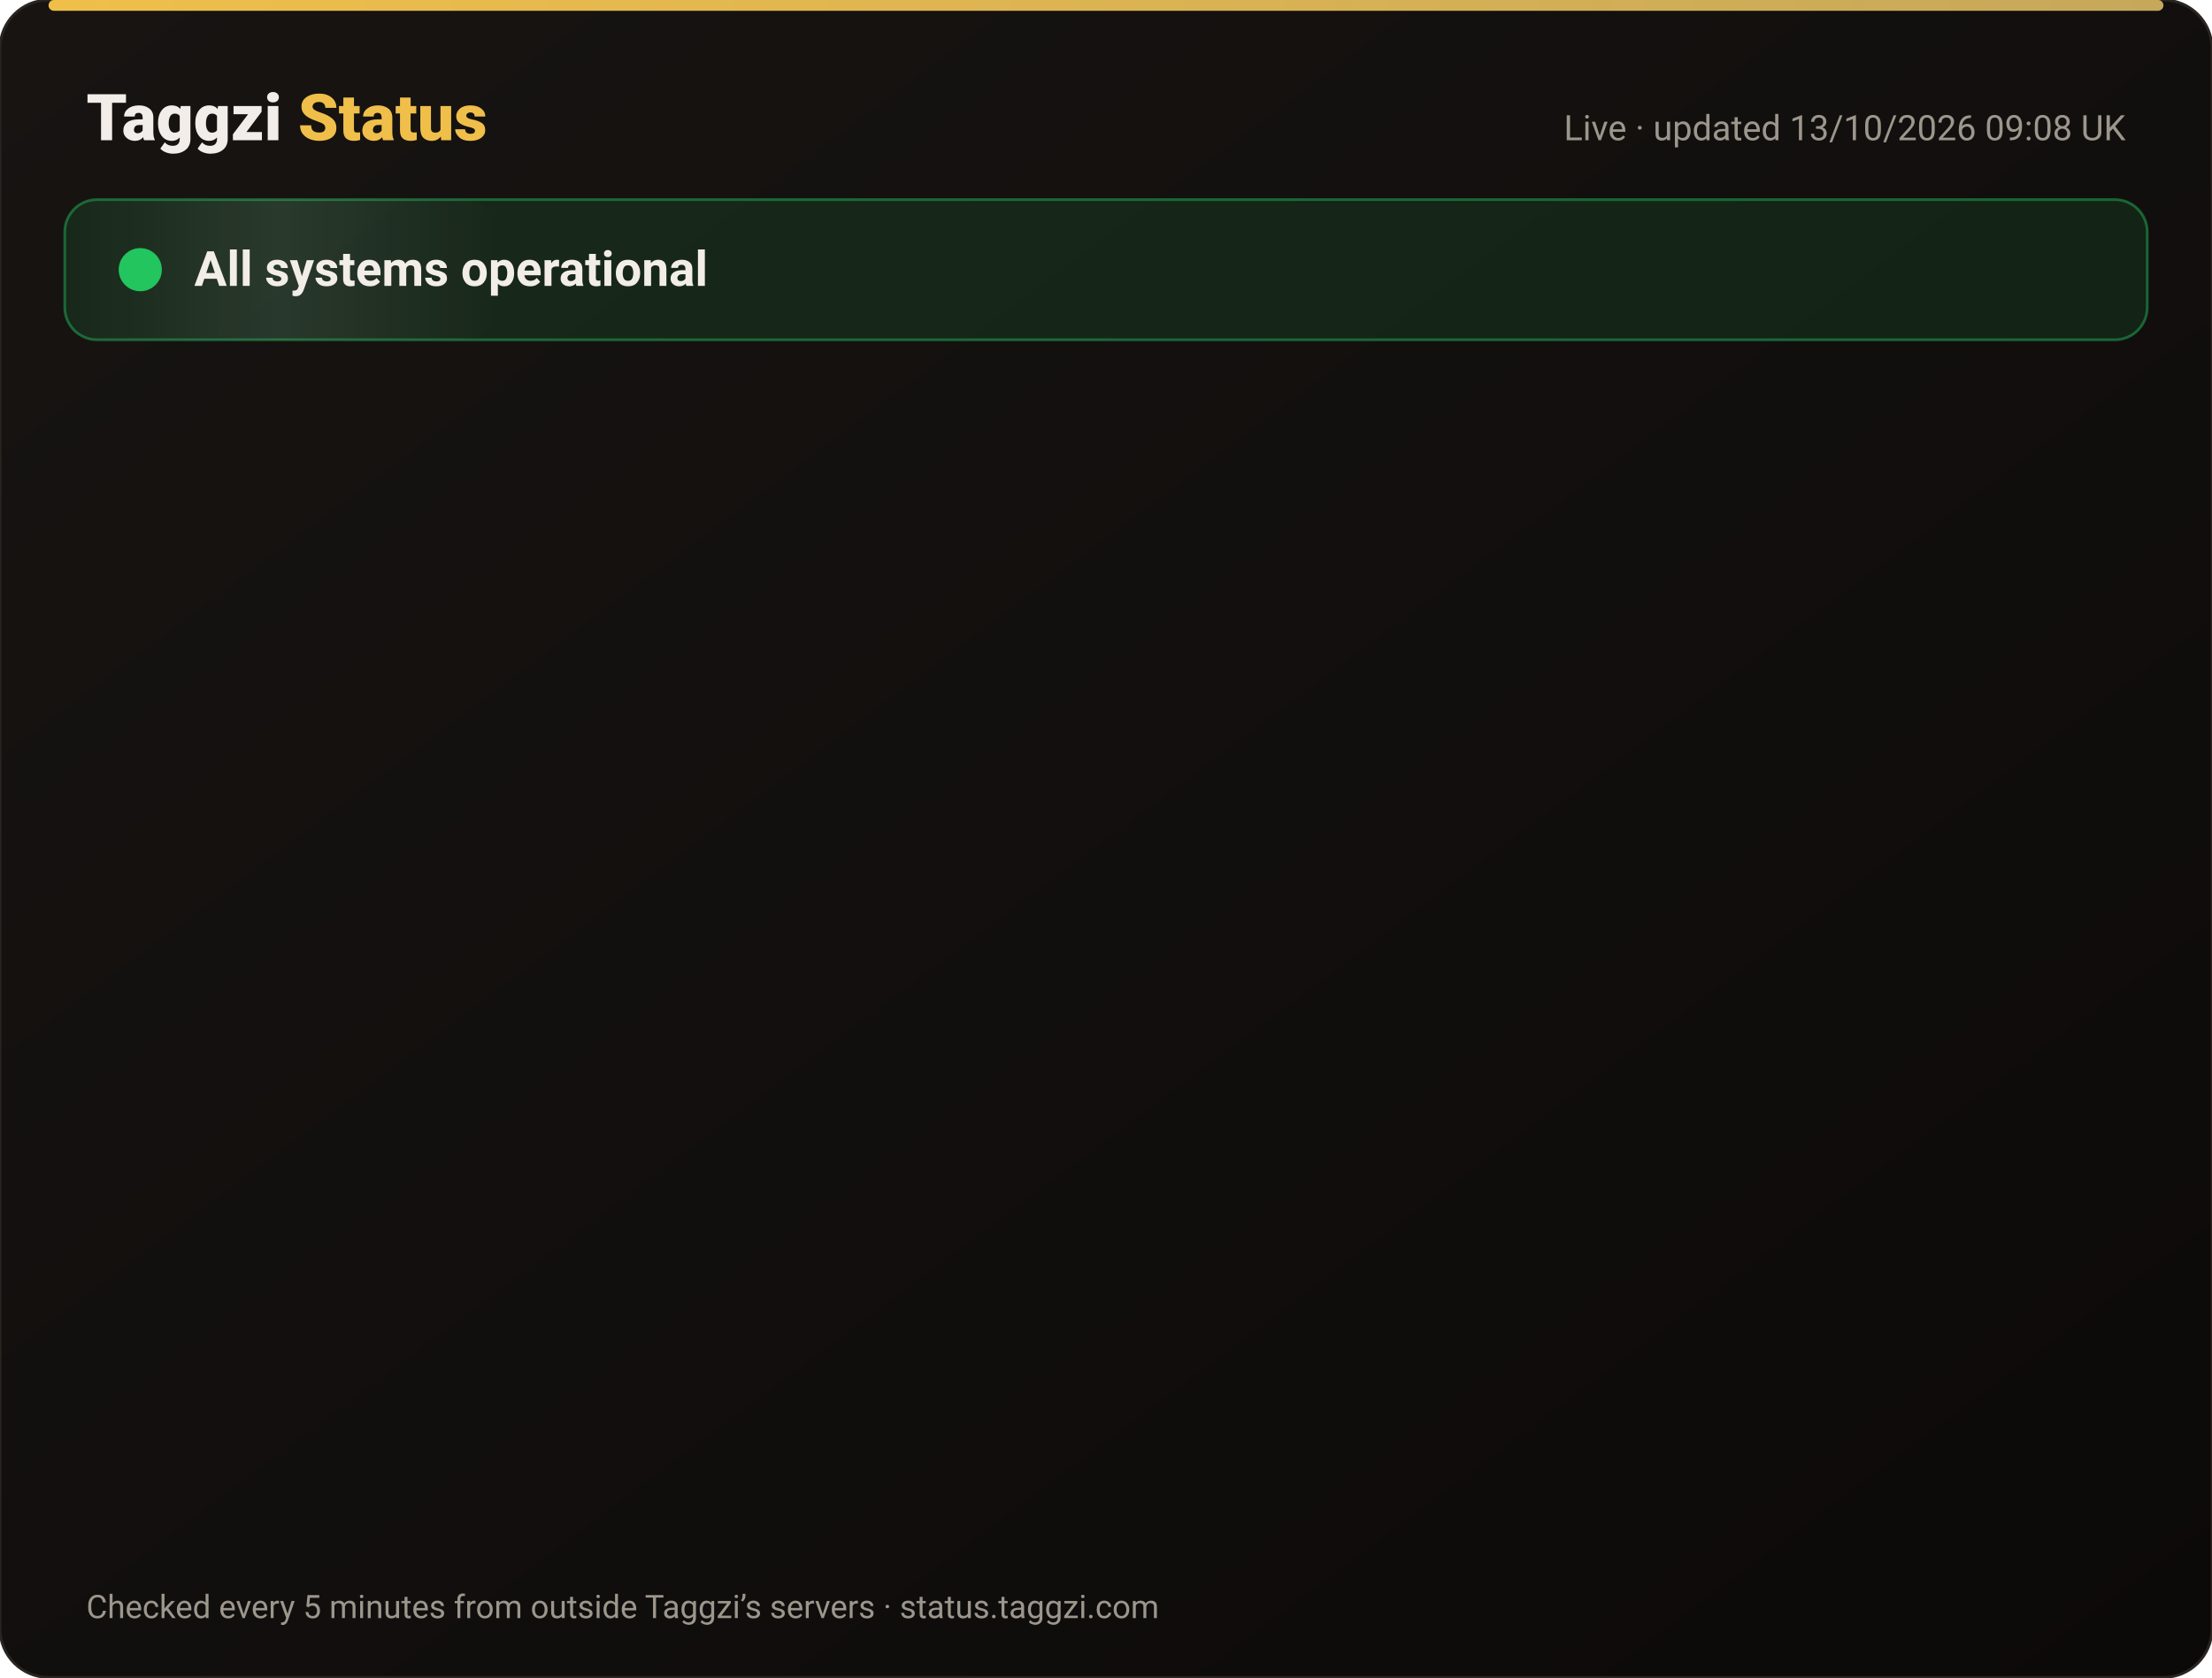
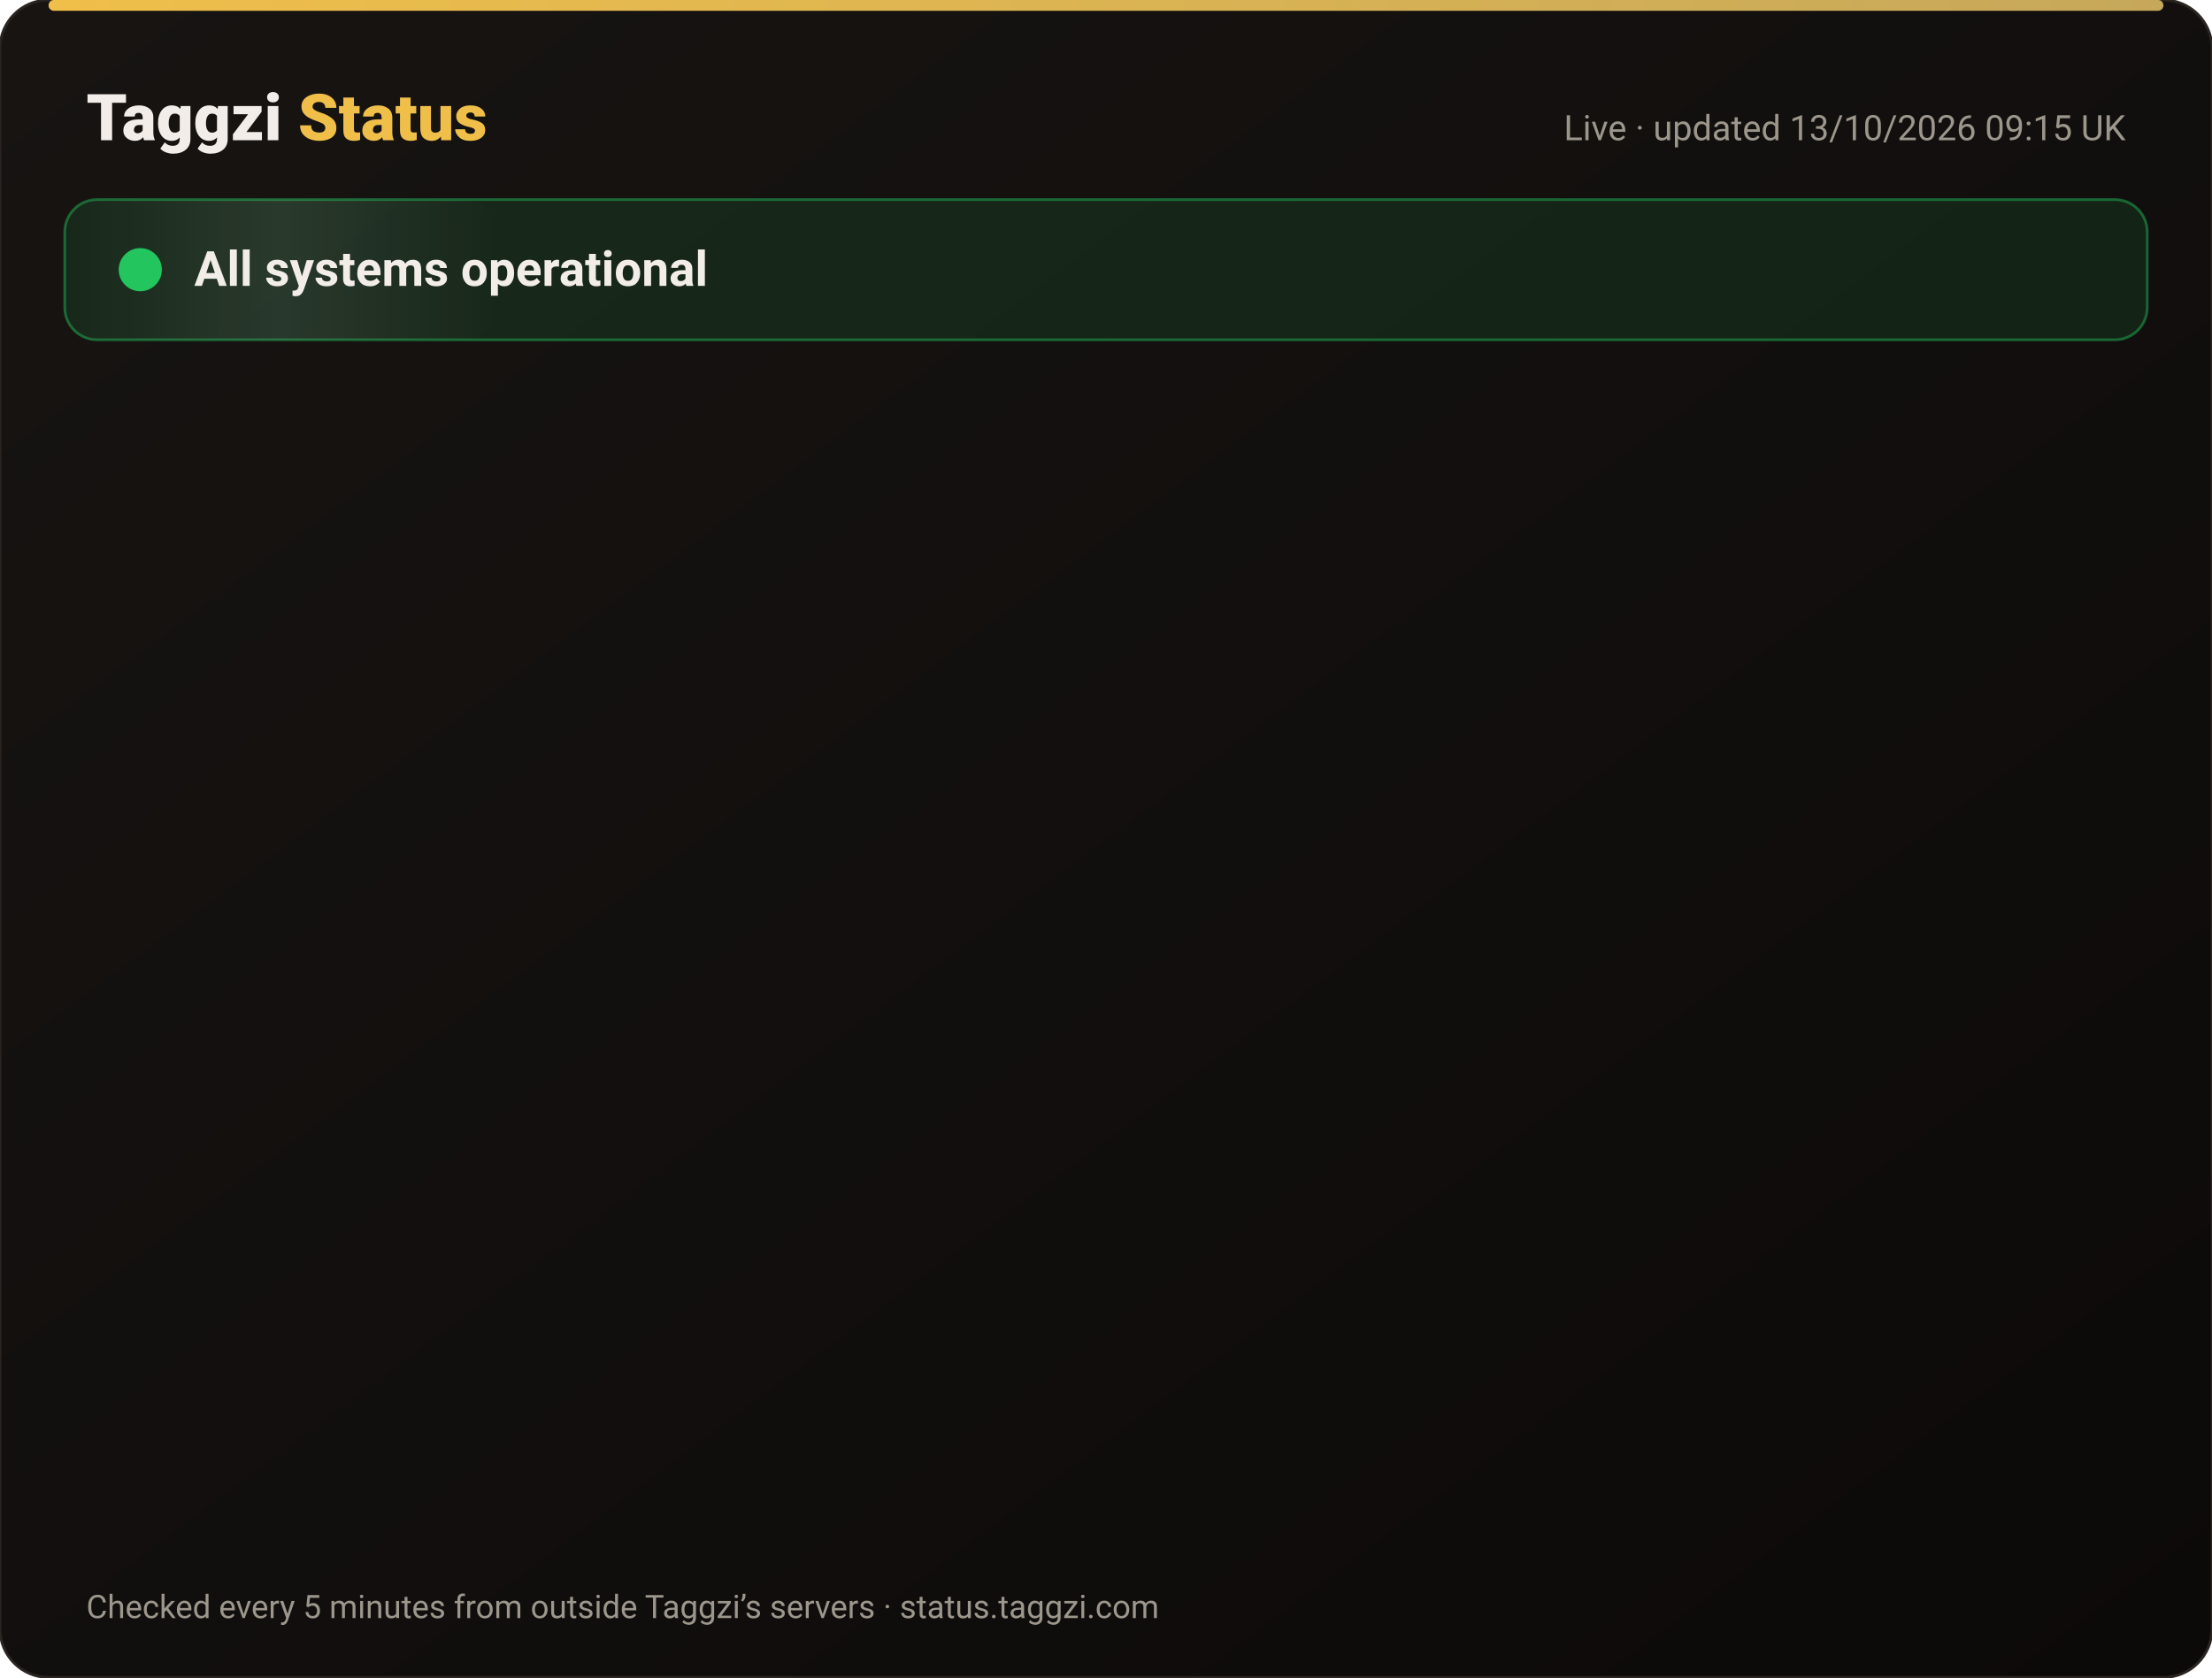
<svg xmlns="http://www.w3.org/2000/svg" width="820" height="622" viewBox="0 0 820 622" font-family="-apple-system,Segoe UI,Roboto,Helvetica,Arial,sans-serif">
  <defs>
    <linearGradient id="bg" x1="0" y1="0" x2="1" y2="1">
      <stop offset="0" stop-color="#171412" />
      <stop offset="1" stop-color="#0C0A09" />
    </linearGradient>
    <linearGradient id="gold" x1="0" x2="1">
      <stop offset="0" stop-color="#F0BF4A" />
      <stop offset="1" stop-color="#c6a85b" />
    </linearGradient>
    <linearGradient id="shine" x1="0" x2="1">
      <stop offset="0" stop-color="#fff" stop-opacity="0" />
      <stop offset=".5" stop-color="#fff" stop-opacity=".08" />
      <stop offset="1" stop-color="#fff" stop-opacity="0" />
    </linearGradient>
  </defs>
  <rect width="820" height="622" rx="18" fill="url(#bg)" stroke="#2a2521" />
  <rect x="18" y="0" width="784" height="4" rx="2" fill="url(#gold)" />
  <text x="32" y="52" font-size="24" font-weight="800" fill="#F2EDE8">Taggzi <tspan fill="#F0BF4A">Status</tspan>
  </text>
-   <text x="788" y="52" font-size="13" fill="#9C968C" text-anchor="end">Live · updated 13/10/2026 09:08 UK</text>
+   <text x="788" y="52" font-size="13" fill="#9C968C" text-anchor="end">Live · updated 13/10/2026 09:15 UK</text>
  <rect x="24" y="74" width="772" height="52" rx="12" fill="#22c55e" fill-opacity=".12" stroke="#22c55e" stroke-opacity=".45" />
  <rect x="24" y="74" width="160" height="52" rx="12" fill="url(#shine)">
    <animate attributeName="x" from="-160" to="820" dur="4s" repeatCount="indefinite" />
  </rect>
  <circle cx="52" cy="100" r="7" fill="#22c55e" />
  <circle cx="52" cy="100" r="7" fill="none" stroke="#22c55e" stroke-width="2">
    <animate attributeName="r" values="7;15;7" dur="2s" repeatCount="indefinite" />
    <animate attributeName="opacity" values=".9;0;.9" dur="2s" repeatCount="indefinite" />
  </circle>
  <text x="72" y="106" font-size="18" font-weight="700" fill="#F2EDE8">All systems operational</text>
  <g opacity="0">
    <animate attributeName="opacity" from="0" to="1" begin="0.00s" dur=".6s" fill="freeze" />
    <line x1="32" y1="188" x2="788" y2="188" stroke="#2a2521" />
    <circle cx="44" cy="166" r="6" fill="#22c55e">
      <animate attributeName="opacity" values="1;.45;1" dur="2.4s" begin="0.00s" repeatCount="indefinite" />
    </circle>
    <text x="62" y="171" font-size="15" font-weight="650" fill="#F2EDE8">Website</text>
    <text x="630" y="171" font-size="13" fill="#9C968C" text-anchor="end">100.00% uptime</text>
    <rect x="648" y="154" width="140" height="24" rx="12" fill="#22c55e" fill-opacity=".14" stroke="#22c55e" stroke-opacity=".5" />
    <text x="718" y="171" font-size="12" font-weight="700" fill="#22c55e" text-anchor="middle">Operational</text>
  </g>
  <g opacity="0">
    <animate attributeName="opacity" from="0" to="1" begin="0.15s" dur=".6s" fill="freeze" />
    <line x1="32" y1="234" x2="788" y2="234" stroke="#2a2521" />
    <circle cx="44" cy="212" r="6" fill="#22c55e">
      <animate attributeName="opacity" values="1;.45;1" dur="2.4s" begin="0.15s" repeatCount="indefinite" />
    </circle>
    <text x="62" y="217" font-size="15" font-weight="650" fill="#F2EDE8">Tag scans</text>
    <text x="630" y="217" font-size="13" fill="#9C968C" text-anchor="end">100.00% uptime</text>
    <rect x="648" y="200" width="140" height="24" rx="12" fill="#22c55e" fill-opacity=".14" stroke="#22c55e" stroke-opacity=".5" />
    <text x="718" y="217" font-size="12" font-weight="700" fill="#22c55e" text-anchor="middle">Operational</text>
  </g>
  <g opacity="0">
    <animate attributeName="opacity" from="0" to="1" begin="0.30s" dur=".6s" fill="freeze" />
    <line x1="32" y1="280" x2="788" y2="280" stroke="#2a2521" />
    <circle cx="44" cy="258" r="6" fill="#22c55e">
      <animate attributeName="opacity" values="1;.45;1" dur="2.4s" begin="0.30s" repeatCount="indefinite" />
    </circle>
    <text x="62" y="263" font-size="15" font-weight="650" fill="#F2EDE8">Manual tag lookup</text>
    <text x="630" y="263" font-size="13" fill="#9C968C" text-anchor="end">100.00% uptime</text>
    <rect x="648" y="246" width="140" height="24" rx="12" fill="#22c55e" fill-opacity=".14" stroke="#22c55e" stroke-opacity=".5" />
    <text x="718" y="263" font-size="12" font-weight="700" fill="#22c55e" text-anchor="middle">Operational</text>
  </g>
  <g opacity="0">
    <animate attributeName="opacity" from="0" to="1" begin="0.45s" dur=".6s" fill="freeze" />
    <line x1="32" y1="326" x2="788" y2="326" stroke="#2a2521" />
    <circle cx="44" cy="304" r="6" fill="#22c55e">
      <animate attributeName="opacity" values="1;.45;1" dur="2.4s" begin="0.45s" repeatCount="indefinite" />
    </circle>
    <text x="62" y="309" font-size="15" font-weight="650" fill="#F2EDE8">App &amp; login</text>
    <text x="630" y="309" font-size="13" fill="#9C968C" text-anchor="end">100.00% uptime</text>
    <rect x="648" y="292" width="140" height="24" rx="12" fill="#22c55e" fill-opacity=".14" stroke="#22c55e" stroke-opacity=".5" />
    <text x="718" y="309" font-size="12" font-weight="700" fill="#22c55e" text-anchor="middle">Operational</text>
  </g>
  <g opacity="0">
    <animate attributeName="opacity" from="0" to="1" begin="0.60s" dur=".6s" fill="freeze" />
    <line x1="32" y1="372" x2="788" y2="372" stroke="#2a2521" />
    <circle cx="44" cy="350" r="6" fill="#22c55e">
      <animate attributeName="opacity" values="1;.45;1" dur="2.4s" begin="0.60s" repeatCount="indefinite" />
    </circle>
    <text x="62" y="355" font-size="15" font-weight="650" fill="#F2EDE8">Community alerts</text>
    <text x="630" y="355" font-size="13" fill="#9C968C" text-anchor="end">100.00% uptime</text>
    <rect x="648" y="338" width="140" height="24" rx="12" fill="#22c55e" fill-opacity=".14" stroke="#22c55e" stroke-opacity=".5" />
    <text x="718" y="355" font-size="12" font-weight="700" fill="#22c55e" text-anchor="middle">Operational</text>
  </g>
  <g opacity="0">
    <animate attributeName="opacity" from="0" to="1" begin="0.75s" dur=".6s" fill="freeze" />
    <line x1="32" y1="418" x2="788" y2="418" stroke="#2a2521" />
    <circle cx="44" cy="396" r="6" fill="#22c55e">
      <animate attributeName="opacity" values="1;.45;1" dur="2.4s" begin="0.75s" repeatCount="indefinite" />
    </circle>
    <text x="62" y="401" font-size="15" font-weight="650" fill="#F2EDE8">Private calling</text>
    <text x="630" y="401" font-size="13" fill="#9C968C" text-anchor="end">100.00% uptime</text>
    <rect x="648" y="384" width="140" height="24" rx="12" fill="#22c55e" fill-opacity=".14" stroke="#22c55e" stroke-opacity=".5" />
    <text x="718" y="401" font-size="12" font-weight="700" fill="#22c55e" text-anchor="middle">Operational</text>
  </g>
  <g opacity="0">
    <animate attributeName="opacity" from="0" to="1" begin="0.90s" dur=".6s" fill="freeze" />
    <line x1="32" y1="464" x2="788" y2="464" stroke="#2a2521" />
    <circle cx="44" cy="442" r="6" fill="#22c55e">
      <animate attributeName="opacity" values="1;.45;1" dur="2.4s" begin="0.90s" repeatCount="indefinite" />
    </circle>
    <text x="62" y="447" font-size="15" font-weight="650" fill="#F2EDE8">Payments</text>
    <text x="630" y="447" font-size="13" fill="#9C968C" text-anchor="end">99.97% uptime</text>
    <rect x="648" y="430" width="140" height="24" rx="12" fill="#22c55e" fill-opacity=".14" stroke="#22c55e" stroke-opacity=".5" />
    <text x="718" y="447" font-size="12" font-weight="700" fill="#22c55e" text-anchor="middle">Operational</text>
  </g>
  <g opacity="0">
    <animate attributeName="opacity" from="0" to="1" begin="1.05s" dur=".6s" fill="freeze" />
    <line x1="32" y1="510" x2="788" y2="510" stroke="#2a2521" />
    <circle cx="44" cy="488" r="6" fill="#22c55e">
      <animate attributeName="opacity" values="1;.45;1" dur="2.4s" begin="1.05s" repeatCount="indefinite" />
    </circle>
    <text x="62" y="493" font-size="15" font-weight="650" fill="#F2EDE8">Email &amp; support</text>
    <text x="630" y="493" font-size="13" fill="#9C968C" text-anchor="end">100.00% uptime</text>
    <rect x="648" y="476" width="140" height="24" rx="12" fill="#22c55e" fill-opacity=".14" stroke="#22c55e" stroke-opacity=".5" />
    <text x="718" y="493" font-size="12" font-weight="700" fill="#22c55e" text-anchor="middle">Operational</text>
  </g>
  <g opacity="0">
    <animate attributeName="opacity" from="0" to="1" begin="1.20s" dur=".6s" fill="freeze" />
    <line x1="32" y1="556" x2="788" y2="556" stroke="#2a2521" />
    <circle cx="44" cy="534" r="6" fill="#22c55e">
      <animate attributeName="opacity" values="1;.45;1" dur="2.4s" begin="1.20s" repeatCount="indefinite" />
    </circle>
    <text x="62" y="539" font-size="15" font-weight="650" fill="#F2EDE8">Secure connection (SSL)</text>
    <text x="630" y="539" font-size="13" fill="#9C968C" text-anchor="end">100.00% uptime</text>
    <rect x="648" y="522" width="140" height="24" rx="12" fill="#22c55e" fill-opacity=".14" stroke="#22c55e" stroke-opacity=".5" />
    <text x="718" y="539" font-size="12" font-weight="700" fill="#22c55e" text-anchor="middle">Operational</text>
  </g>
  <text x="32" y="600" font-size="12" fill="#9C968C">Checked every 5 minutes from outside Taggzi’s servers · status.taggzi.com</text>
</svg>
